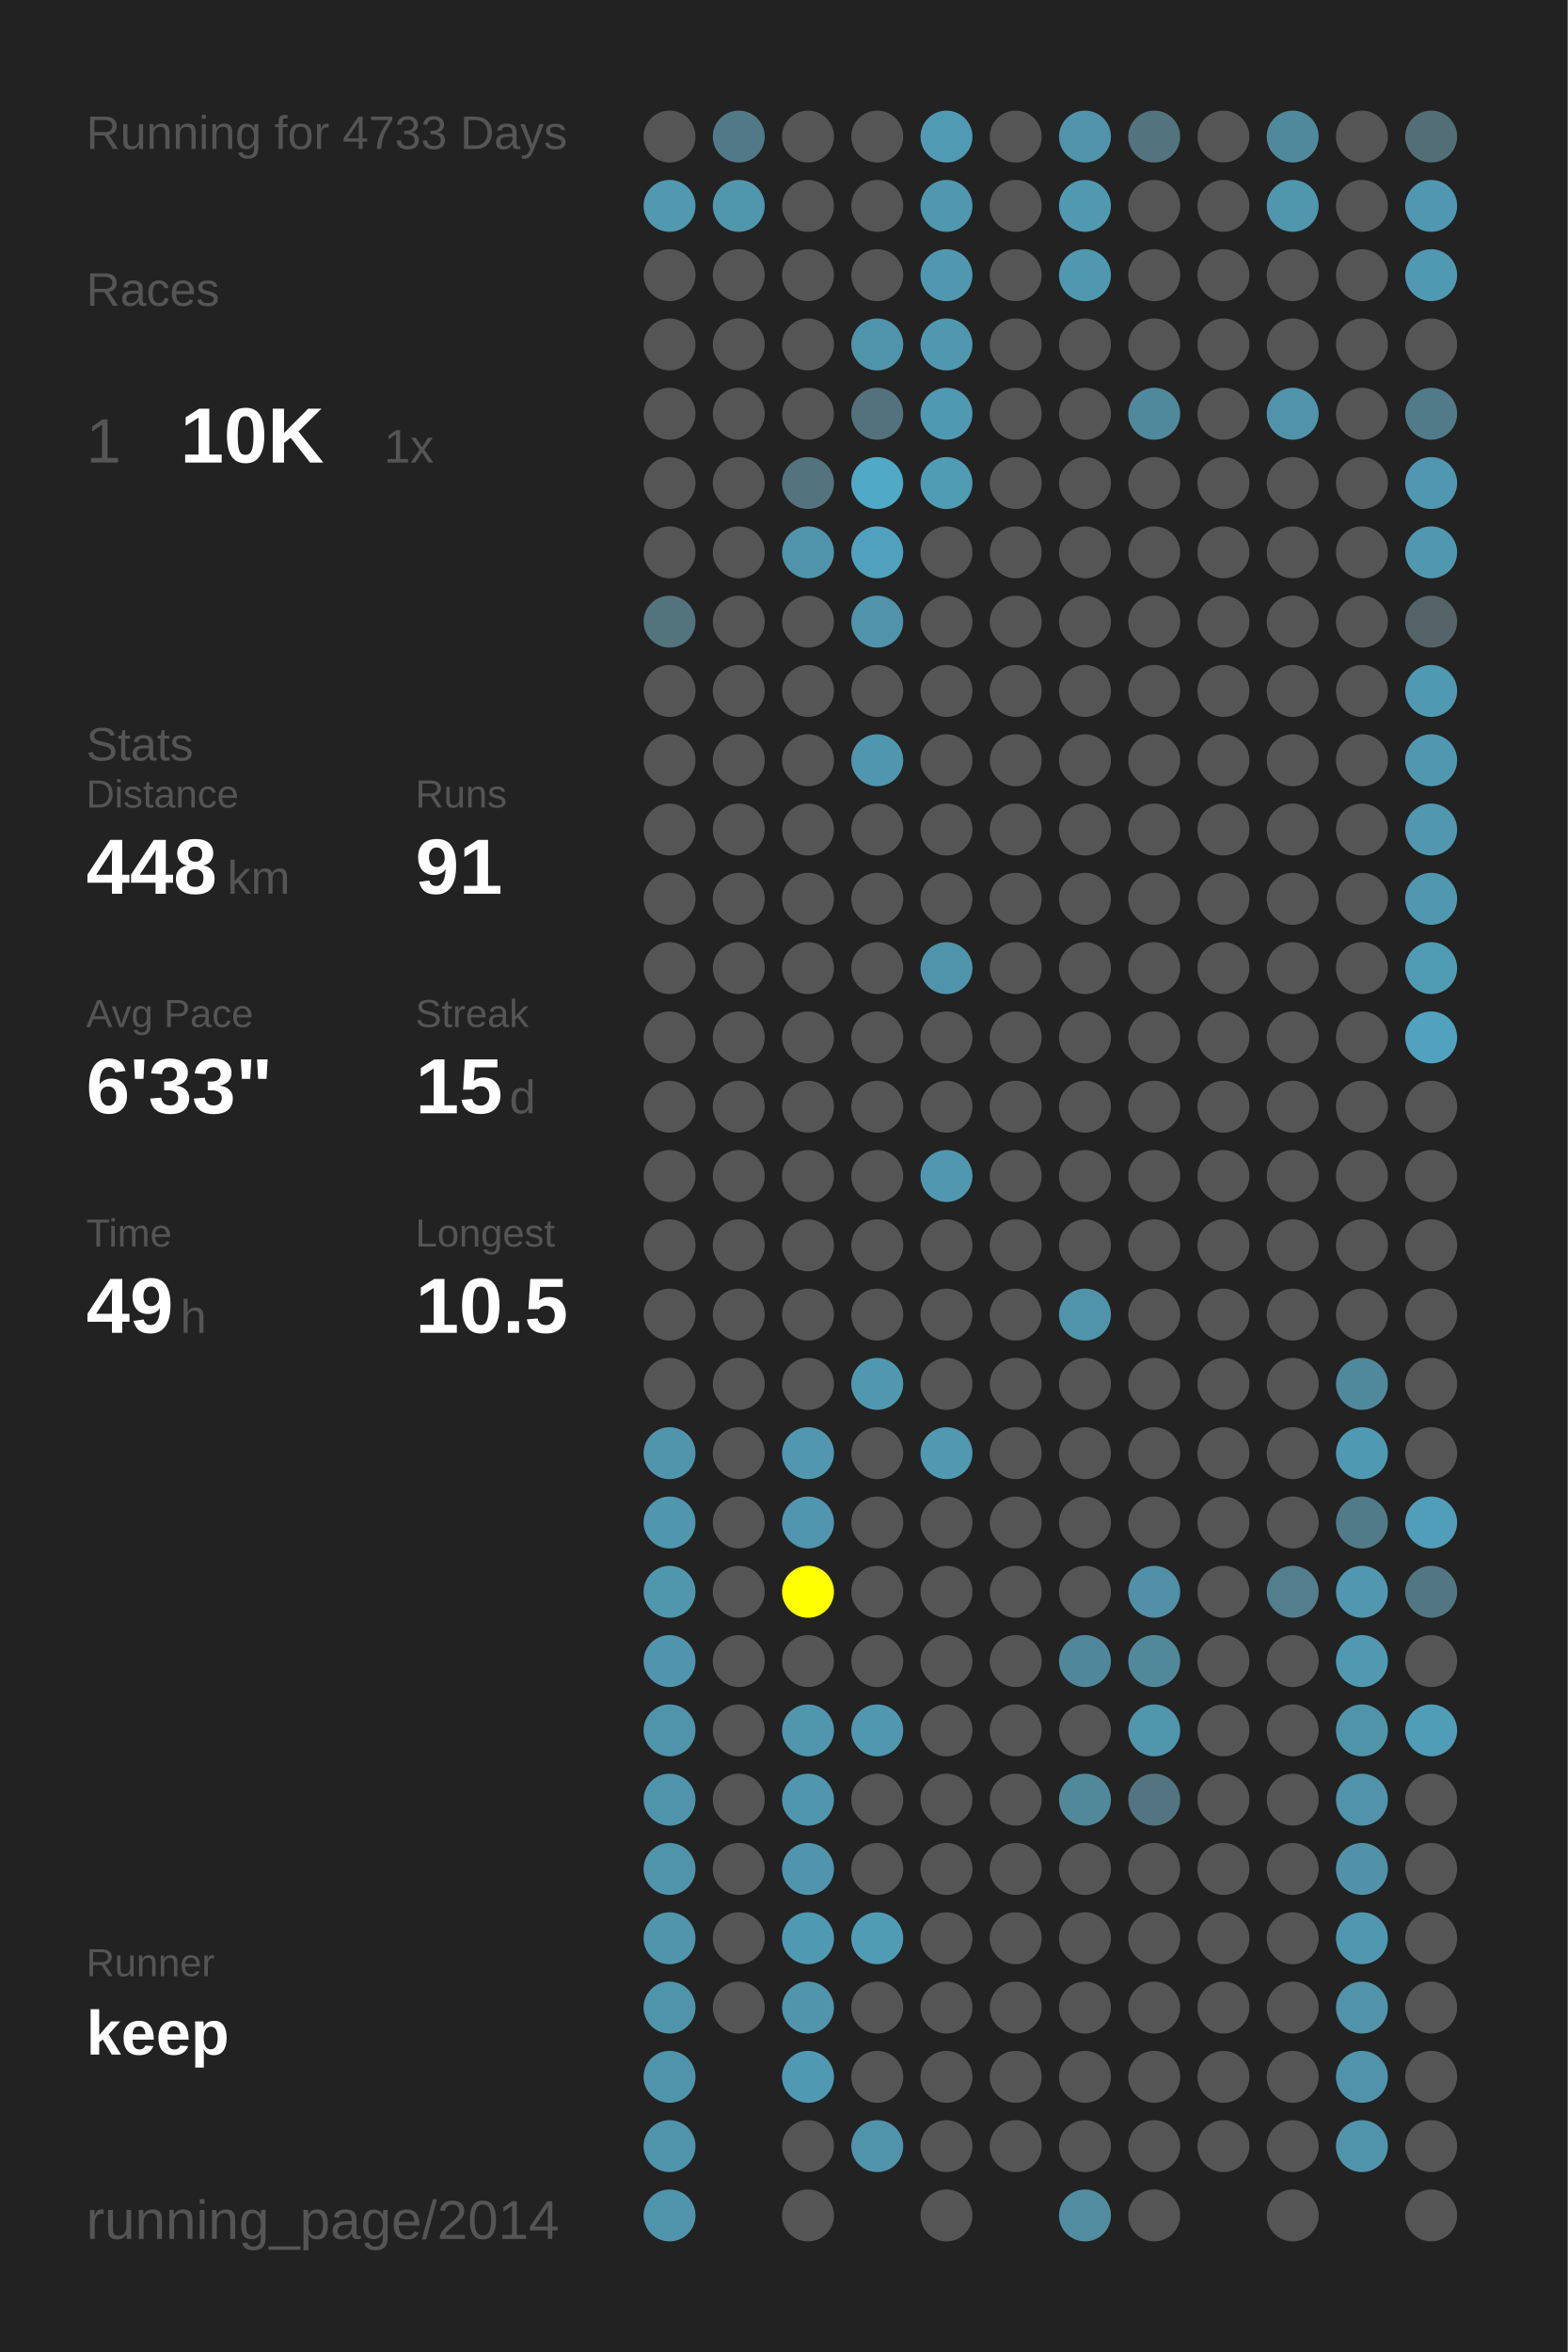
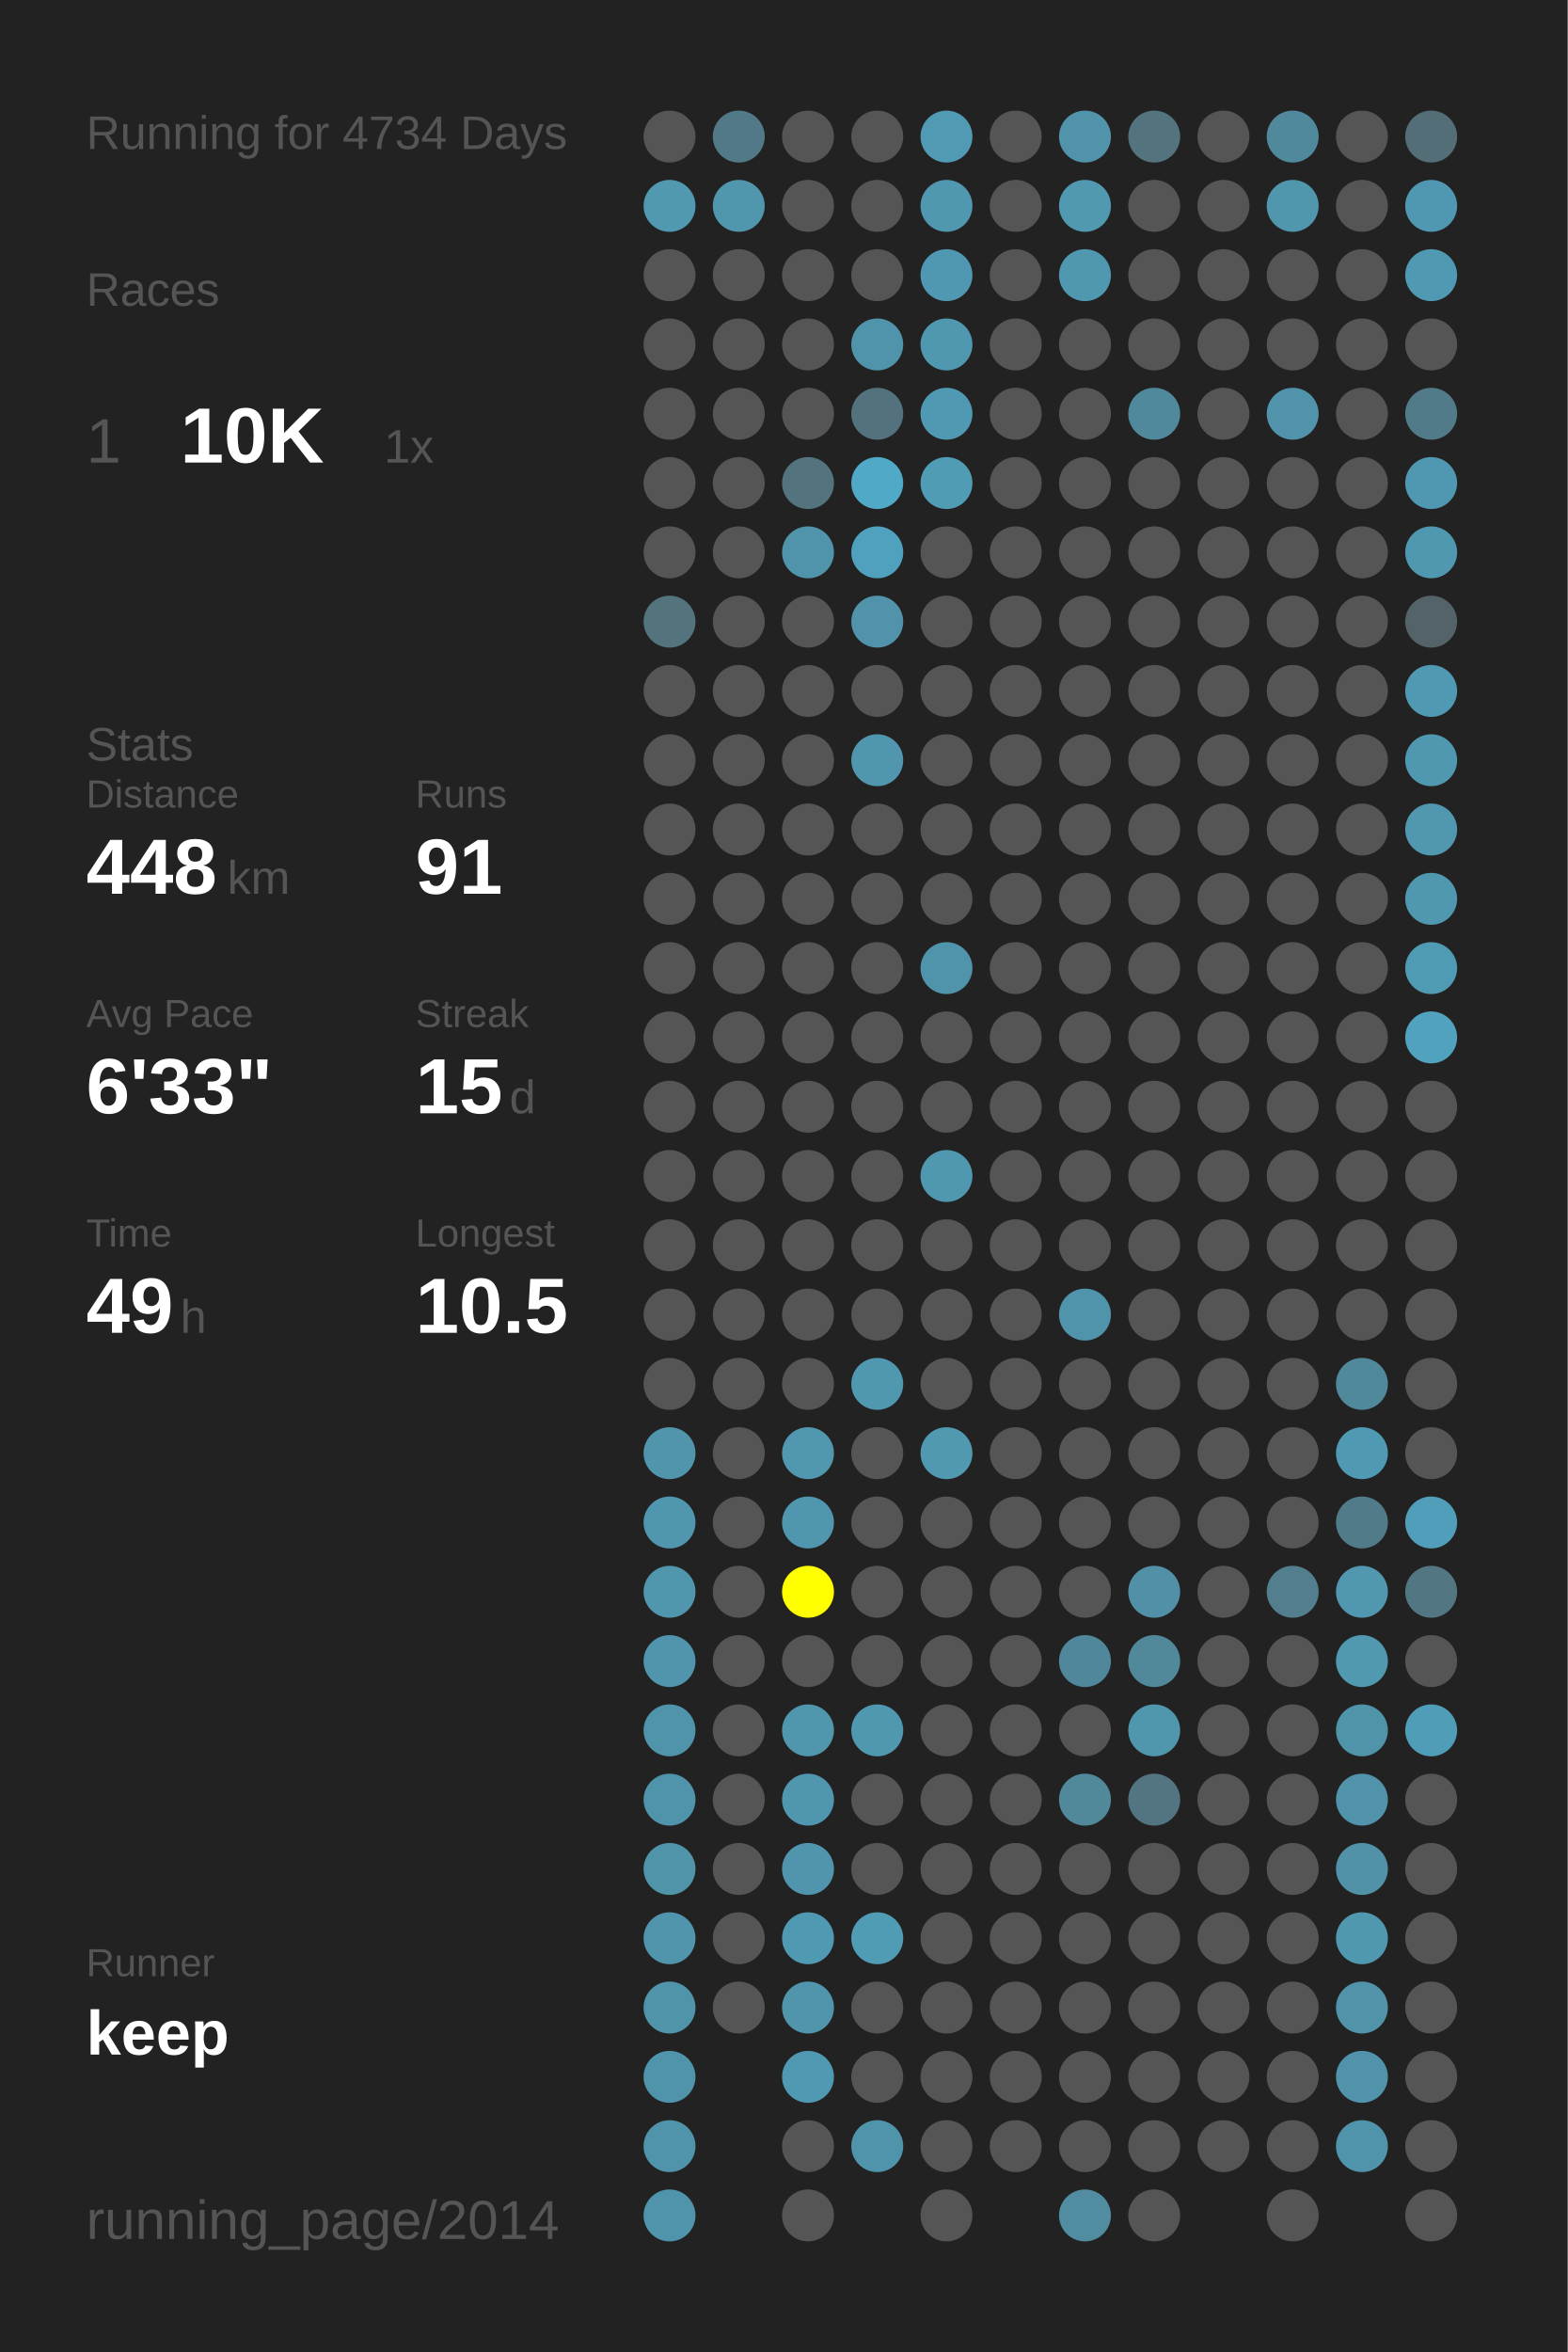
<svg xmlns="http://www.w3.org/2000/svg" baseProfile="full" height="300mm" version="1.1" viewBox="0,0,200,300" width="200mm">
  <defs />
  <rect fill="#222222" height="300" width="200" x="0" y="0" />
-   <text fill="#555555" style="font-size:6px; font-family:Arial;" x="11" y="19">Running for 4733 Days</text>
+   <text fill="#555555" style="font-size:6px; font-family:Arial;" x="11" y="19">Running for 4734 Days</text>
  <text fill="#555555" style="font-size:6px; font-family:Arial;" x="11" y="39">Races</text>
  <text fill="#555555" style="font-size:8px; font-family:Arial;" x="11" y="59">1</text>
  <text fill="#FFFFFF" style="font-size:10px; font-family:Arial; font-weight:bold;" x="23" y="59">10K</text>
  <text fill="#555555" style="font-size:6px; font-family:Arial;" x="49" y="59">1x</text>
  <text fill="#555555" style="font-size:6px; font-family:Arial;" x="11" y="97">Stats</text>
  <text fill="#555555" style="font-size:5px; font-family:Arial;" x="11" y="103">Distance</text>
  <text fill="#FFFFFF" style="font-size:10px; font-family:Arial; font-weight:bold;" x="11" y="114">448</text>
  <text fill="#555555" style="font-size:6px; font-family:Arial;" x="29" y="114">km</text>
  <text fill="#555555" style="font-size:5px; font-family:Arial;" x="53" y="103">Runs</text>
  <text fill="#FFFFFF" style="font-size:10px; font-family:Arial; font-weight:bold;" x="53" y="114">91</text>
  <text fill="#555555" style="font-size:5px; font-family:Arial;" x="11" y="131">Avg Pace</text>
  <text fill="#FFFFFF" style="font-size:10px; font-family:Arial; font-weight:bold;" x="11" y="142">6'33"</text>
  <text fill="#555555" style="font-size:5px; font-family:Arial;" x="53" y="131">Streak</text>
  <text fill="#FFFFFF" style="font-size:10px; font-family:Arial; font-weight:bold;" x="53" y="142">15</text>
  <text fill="#555555" style="font-size:6px; font-family:Arial;" x="65" y="142">d</text>
  <text fill="#555555" style="font-size:5px; font-family:Arial;" x="11" y="159">Time</text>
  <text fill="#FFFFFF" style="font-size:10px; font-family:Arial; font-weight:bold;" x="11" y="170">49</text>
  <text fill="#555555" style="font-size:6px; font-family:Arial;" x="23" y="170">h</text>
  <text fill="#555555" style="font-size:5px; font-family:Arial;" x="53" y="159">Longest</text>
  <text fill="#FFFFFF" style="font-size:10px; font-family:Arial; font-weight:bold;" x="53" y="170">10.5</text>
  <text fill="#555555" style="font-size:5px; font-family:Arial;" x="11" y="252.065">Runner</text>
  <text fill="#FFFFFF" style="font-size:8px; font-family:Arial; font-weight:bold;" x="11" y="262.065">keep</text>
  <text fill="#555555" style="font-size:7px; font-family:Arial;" x="11" y="285.581">running_page/2014</text>
  <circle cx="85.417" cy="17.419" fill="#555555" r="3.312" />
  <circle cx="85.417" cy="26.258" fill="#5099b1" r="3.312" />
  <circle cx="85.417" cy="35.097" fill="#555555" r="3.312" />
  <circle cx="85.417" cy="43.935" fill="#555555" r="3.312" />
  <circle cx="85.417" cy="52.774" fill="#555555" r="3.312" />
  <circle cx="85.417" cy="61.613" fill="#555555" r="3.312" />
  <circle cx="85.417" cy="70.452" fill="#555555" r="3.312" />
  <circle cx="85.417" cy="79.29" fill="#53737d" r="3.312" />
  <circle cx="85.417" cy="88.129" fill="#555555" r="3.312" />
  <circle cx="85.417" cy="96.968" fill="#555555" r="3.312" />
  <circle cx="85.417" cy="105.806" fill="#555555" r="3.312" />
  <circle cx="85.417" cy="114.645" fill="#555555" r="3.312" />
  <circle cx="85.417" cy="123.484" fill="#555555" r="3.312" />
  <circle cx="85.417" cy="132.323" fill="#555555" r="3.312" />
  <circle cx="85.417" cy="141.161" fill="#555555" r="3.312" />
  <circle cx="85.417" cy="150" fill="#555555" r="3.312" />
  <circle cx="85.417" cy="158.839" fill="#555555" r="3.312" />
  <circle cx="85.417" cy="167.677" fill="#555555" r="3.312" />
  <circle cx="85.417" cy="176.516" fill="#555555" r="3.312" />
  <circle cx="85.417" cy="185.355" fill="#5095ac" r="3.312" />
  <circle cx="85.417" cy="194.194" fill="#5096ae" r="3.312" />
  <circle cx="85.417" cy="203.032" fill="#5096ad" r="3.312" />
  <circle cx="85.417" cy="211.871" fill="#5095ad" r="3.312" />
  <circle cx="85.417" cy="220.71" fill="#5094ac" r="3.312" />
  <circle cx="85.417" cy="229.548" fill="#5094ab" r="3.312" />
  <circle cx="85.417" cy="238.387" fill="#5094aa" r="3.312" />
  <circle cx="85.417" cy="247.226" fill="#5095ac" r="3.312" />
  <circle cx="85.417" cy="256.065" fill="#5094aa" r="3.312" />
  <circle cx="85.417" cy="264.903" fill="#5094ab" r="3.312" />
  <circle cx="85.417" cy="273.742" fill="#5094ab" r="3.312" />
  <circle cx="85.417" cy="282.581" fill="#5094ab" r="3.312" />
  <circle cx="94.25" cy="17.419" fill="#527987" r="3.312" />
  <circle cx="94.25" cy="26.258" fill="#5096ad" r="3.312" />
  <circle cx="94.25" cy="35.097" fill="#555555" r="3.312" />
  <circle cx="94.25" cy="43.935" fill="#555555" r="3.312" />
  <circle cx="94.25" cy="52.774" fill="#555555" r="3.312" />
  <circle cx="94.25" cy="61.613" fill="#555555" r="3.312" />
  <circle cx="94.25" cy="70.452" fill="#555555" r="3.312" />
  <circle cx="94.25" cy="79.29" fill="#555555" r="3.312" />
  <circle cx="94.25" cy="88.129" fill="#555555" r="3.312" />
  <circle cx="94.25" cy="96.968" fill="#555555" r="3.312" />
  <circle cx="94.25" cy="105.806" fill="#555555" r="3.312" />
  <circle cx="94.25" cy="114.645" fill="#555555" r="3.312" />
  <circle cx="94.25" cy="123.484" fill="#555555" r="3.312" />
  <circle cx="94.25" cy="132.323" fill="#555555" r="3.312" />
  <circle cx="94.25" cy="141.161" fill="#555555" r="3.312" />
  <circle cx="94.25" cy="150" fill="#555555" r="3.312" />
  <circle cx="94.25" cy="158.839" fill="#555555" r="3.312" />
  <circle cx="94.25" cy="167.677" fill="#555555" r="3.312" />
  <circle cx="94.25" cy="176.516" fill="#555555" r="3.312" />
  <circle cx="94.25" cy="185.355" fill="#555555" r="3.312" />
  <circle cx="94.25" cy="194.194" fill="#555555" r="3.312" />
  <circle cx="94.25" cy="203.032" fill="#555555" r="3.312" />
  <circle cx="94.25" cy="211.871" fill="#555555" r="3.312" />
  <circle cx="94.25" cy="220.71" fill="#555555" r="3.312" />
  <circle cx="94.25" cy="229.548" fill="#555555" r="3.312" />
  <circle cx="94.25" cy="238.387" fill="#555555" r="3.312" />
  <circle cx="94.25" cy="247.226" fill="#555555" r="3.312" />
  <circle cx="94.25" cy="256.065" fill="#555555" r="3.312" />
  <circle cx="103.083" cy="17.419" fill="#555555" r="3.312" />
  <circle cx="103.083" cy="26.258" fill="#555555" r="3.312" />
  <circle cx="103.083" cy="35.097" fill="#555555" r="3.312" />
  <circle cx="103.083" cy="43.935" fill="#555555" r="3.312" />
  <circle cx="103.083" cy="52.774" fill="#555555" r="3.312" />
  <circle cx="103.083" cy="61.613" fill="#53747f" r="3.312" />
  <circle cx="103.083" cy="70.452" fill="#5094ab" r="3.312" />
  <circle cx="103.083" cy="79.29" fill="#555555" r="3.312" />
  <circle cx="103.083" cy="88.129" fill="#555555" r="3.312" />
  <circle cx="103.083" cy="96.968" fill="#555555" r="3.312" />
  <circle cx="103.083" cy="105.806" fill="#555555" r="3.312" />
  <circle cx="103.083" cy="114.645" fill="#555555" r="3.312" />
  <circle cx="103.083" cy="123.484" fill="#555555" r="3.312" />
  <circle cx="103.083" cy="132.323" fill="#555555" r="3.312" />
  <circle cx="103.083" cy="141.161" fill="#555555" r="3.312" />
  <circle cx="103.083" cy="150" fill="#555555" r="3.312" />
  <circle cx="103.083" cy="158.839" fill="#555555" r="3.312" />
  <circle cx="103.083" cy="167.677" fill="#555555" r="3.312" />
  <circle cx="103.083" cy="176.516" fill="#555555" r="3.312" />
  <circle cx="103.083" cy="185.355" fill="#5097af" r="3.312" />
  <circle cx="103.083" cy="194.194" fill="#5096ae" r="3.312" />
  <circle cx="103.083" cy="203.032" fill="#FFFF00" r="3.312" />
  <circle cx="103.083" cy="211.871" fill="#555555" r="3.312" />
  <circle cx="103.083" cy="220.71" fill="#5096ad" r="3.312" />
  <circle cx="103.083" cy="229.548" fill="#5096ae" r="3.312" />
  <circle cx="103.083" cy="238.387" fill="#5095ad" r="3.312" />
  <circle cx="103.083" cy="247.226" fill="#5099b2" r="3.312" />
  <circle cx="103.083" cy="256.065" fill="#5095ac" r="3.312" />
  <circle cx="103.083" cy="264.903" fill="#5099b2" r="3.312" />
  <circle cx="103.083" cy="273.742" fill="#555555" r="3.312" />
  <circle cx="103.083" cy="282.581" fill="#555555" r="3.312" />
  <circle cx="111.917" cy="17.419" fill="#555555" r="3.312" />
  <circle cx="111.917" cy="26.258" fill="#555555" r="3.312" />
  <circle cx="111.917" cy="35.097" fill="#555555" r="3.312" />
  <circle cx="111.917" cy="43.935" fill="#5094ab" r="3.312" />
  <circle cx="111.917" cy="52.774" fill="#53727d" r="3.312" />
  <circle cx="111.917" cy="61.613" fill="#4fa9c7" r="3.312" />
  <circle cx="111.917" cy="70.452" fill="#50a1bd" r="3.312" />
  <circle cx="111.917" cy="79.29" fill="#5093aa" r="3.312" />
  <circle cx="111.917" cy="88.129" fill="#555555" r="3.312" />
  <circle cx="111.917" cy="96.968" fill="#5096ae" r="3.312" />
  <circle cx="111.917" cy="105.806" fill="#555555" r="3.312" />
  <circle cx="111.917" cy="114.645" fill="#555555" r="3.312" />
  <circle cx="111.917" cy="123.484" fill="#555555" r="3.312" />
  <circle cx="111.917" cy="132.323" fill="#555555" r="3.312" />
  <circle cx="111.917" cy="141.161" fill="#555555" r="3.312" />
  <circle cx="111.917" cy="150" fill="#555555" r="3.312" />
  <circle cx="111.917" cy="158.839" fill="#555555" r="3.312" />
  <circle cx="111.917" cy="167.677" fill="#555555" r="3.312" />
  <circle cx="111.917" cy="176.516" fill="#5098b0" r="3.312" />
  <circle cx="111.917" cy="185.355" fill="#555555" r="3.312" />
  <circle cx="111.917" cy="194.194" fill="#555555" r="3.312" />
  <circle cx="111.917" cy="203.032" fill="#555555" r="3.312" />
  <circle cx="111.917" cy="211.871" fill="#555555" r="3.312" />
  <circle cx="111.917" cy="220.71" fill="#5098b0" r="3.312" />
  <circle cx="111.917" cy="229.548" fill="#555555" r="3.312" />
  <circle cx="111.917" cy="238.387" fill="#555555" r="3.312" />
  <circle cx="111.917" cy="247.226" fill="#509cb5" r="3.312" />
  <circle cx="111.917" cy="256.065" fill="#555555" r="3.312" />
  <circle cx="111.917" cy="264.903" fill="#555555" r="3.312" />
  <circle cx="111.917" cy="273.742" fill="#5094ac" r="3.312" />
  <circle cx="120.75" cy="17.419" fill="#509ab4" r="3.312" />
  <circle cx="120.75" cy="26.258" fill="#5098b0" r="3.312" />
  <circle cx="120.75" cy="35.097" fill="#5098b1" r="3.312" />
  <circle cx="120.75" cy="43.935" fill="#5098b0" r="3.312" />
  <circle cx="120.75" cy="52.774" fill="#5099b2" r="3.312" />
  <circle cx="120.75" cy="61.613" fill="#509cb5" r="3.312" />
  <circle cx="120.75" cy="70.452" fill="#555555" r="3.312" />
  <circle cx="120.75" cy="79.29" fill="#555555" r="3.312" />
  <circle cx="120.75" cy="88.129" fill="#555555" r="3.312" />
  <circle cx="120.75" cy="96.968" fill="#555555" r="3.312" />
  <circle cx="120.75" cy="105.806" fill="#555555" r="3.312" />
  <circle cx="120.75" cy="114.645" fill="#555555" r="3.312" />
  <circle cx="120.75" cy="123.484" fill="#5094ac" r="3.312" />
  <circle cx="120.75" cy="132.323" fill="#555555" r="3.312" />
  <circle cx="120.75" cy="141.161" fill="#555555" r="3.312" />
  <circle cx="120.75" cy="150" fill="#5098b0" r="3.312" />
  <circle cx="120.75" cy="158.839" fill="#555555" r="3.312" />
  <circle cx="120.75" cy="167.677" fill="#555555" r="3.312" />
  <circle cx="120.75" cy="176.516" fill="#555555" r="3.312" />
  <circle cx="120.75" cy="185.355" fill="#5099b1" r="3.312" />
  <circle cx="120.75" cy="194.194" fill="#555555" r="3.312" />
  <circle cx="120.75" cy="203.032" fill="#555555" r="3.312" />
  <circle cx="120.75" cy="211.871" fill="#555555" r="3.312" />
  <circle cx="120.75" cy="220.71" fill="#555555" r="3.312" />
  <circle cx="120.75" cy="229.548" fill="#555555" r="3.312" />
  <circle cx="120.75" cy="238.387" fill="#555555" r="3.312" />
  <circle cx="120.75" cy="247.226" fill="#555555" r="3.312" />
  <circle cx="120.75" cy="256.065" fill="#555555" r="3.312" />
  <circle cx="120.75" cy="264.903" fill="#555555" r="3.312" />
  <circle cx="120.75" cy="273.742" fill="#555555" r="3.312" />
  <circle cx="120.75" cy="282.581" fill="#555555" r="3.312" />
  <circle cx="129.583" cy="17.419" fill="#555555" r="3.312" />
  <circle cx="129.583" cy="26.258" fill="#555555" r="3.312" />
  <circle cx="129.583" cy="35.097" fill="#555555" r="3.312" />
  <circle cx="129.583" cy="43.935" fill="#555555" r="3.312" />
  <circle cx="129.583" cy="52.774" fill="#555555" r="3.312" />
  <circle cx="129.583" cy="61.613" fill="#555555" r="3.312" />
  <circle cx="129.583" cy="70.452" fill="#555555" r="3.312" />
  <circle cx="129.583" cy="79.29" fill="#555555" r="3.312" />
  <circle cx="129.583" cy="88.129" fill="#555555" r="3.312" />
  <circle cx="129.583" cy="96.968" fill="#555555" r="3.312" />
  <circle cx="129.583" cy="105.806" fill="#555555" r="3.312" />
  <circle cx="129.583" cy="114.645" fill="#555555" r="3.312" />
  <circle cx="129.583" cy="123.484" fill="#555555" r="3.312" />
  <circle cx="129.583" cy="132.323" fill="#555555" r="3.312" />
  <circle cx="129.583" cy="141.161" fill="#555555" r="3.312" />
  <circle cx="129.583" cy="150" fill="#555555" r="3.312" />
  <circle cx="129.583" cy="158.839" fill="#555555" r="3.312" />
  <circle cx="129.583" cy="167.677" fill="#555555" r="3.312" />
  <circle cx="129.583" cy="176.516" fill="#555555" r="3.312" />
  <circle cx="129.583" cy="185.355" fill="#555555" r="3.312" />
  <circle cx="129.583" cy="194.194" fill="#555555" r="3.312" />
  <circle cx="129.583" cy="203.032" fill="#555555" r="3.312" />
  <circle cx="129.583" cy="211.871" fill="#555555" r="3.312" />
  <circle cx="129.583" cy="220.71" fill="#555555" r="3.312" />
  <circle cx="129.583" cy="229.548" fill="#555555" r="3.312" />
  <circle cx="129.583" cy="238.387" fill="#555555" r="3.312" />
  <circle cx="129.583" cy="247.226" fill="#555555" r="3.312" />
  <circle cx="129.583" cy="256.065" fill="#555555" r="3.312" />
  <circle cx="129.583" cy="264.903" fill="#555555" r="3.312" />
  <circle cx="129.583" cy="273.742" fill="#555555" r="3.312" />
  <circle cx="138.417" cy="17.419" fill="#5093aa" r="3.312" />
  <circle cx="138.417" cy="26.258" fill="#5099b1" r="3.312" />
  <circle cx="138.417" cy="35.097" fill="#5098b0" r="3.312" />
  <circle cx="138.417" cy="43.935" fill="#555555" r="3.312" />
  <circle cx="138.417" cy="52.774" fill="#555555" r="3.312" />
  <circle cx="138.417" cy="61.613" fill="#555555" r="3.312" />
  <circle cx="138.417" cy="70.452" fill="#555555" r="3.312" />
  <circle cx="138.417" cy="79.29" fill="#555555" r="3.312" />
  <circle cx="138.417" cy="88.129" fill="#555555" r="3.312" />
  <circle cx="138.417" cy="96.968" fill="#555555" r="3.312" />
  <circle cx="138.417" cy="105.806" fill="#555555" r="3.312" />
  <circle cx="138.417" cy="114.645" fill="#555555" r="3.312" />
  <circle cx="138.417" cy="123.484" fill="#555555" r="3.312" />
  <circle cx="138.417" cy="132.323" fill="#555555" r="3.312" />
  <circle cx="138.417" cy="141.161" fill="#555555" r="3.312" />
  <circle cx="138.417" cy="150" fill="#555555" r="3.312" />
  <circle cx="138.417" cy="158.839" fill="#555555" r="3.312" />
  <circle cx="138.417" cy="167.677" fill="#5094ab" r="3.312" />
  <circle cx="138.417" cy="176.516" fill="#555555" r="3.312" />
  <circle cx="138.417" cy="185.355" fill="#555555" r="3.312" />
  <circle cx="138.417" cy="194.194" fill="#555555" r="3.312" />
  <circle cx="138.417" cy="203.032" fill="#555555" r="3.312" />
  <circle cx="138.417" cy="211.871" fill="#51879a" r="3.312" />
  <circle cx="138.417" cy="220.71" fill="#555555" r="3.312" />
  <circle cx="138.417" cy="229.548" fill="#51899b" r="3.312" />
  <circle cx="138.417" cy="238.387" fill="#555555" r="3.312" />
  <circle cx="138.417" cy="247.226" fill="#555555" r="3.312" />
  <circle cx="138.417" cy="256.065" fill="#555555" r="3.312" />
  <circle cx="138.417" cy="264.903" fill="#555555" r="3.312" />
  <circle cx="138.417" cy="273.742" fill="#555555" r="3.312" />
  <circle cx="138.417" cy="282.581" fill="#518ca0" r="3.312" />
  <circle cx="147.25" cy="17.419" fill="#53737e" r="3.312" />
  <circle cx="147.25" cy="26.258" fill="#555555" r="3.312" />
  <circle cx="147.25" cy="35.097" fill="#555555" r="3.312" />
  <circle cx="147.25" cy="43.935" fill="#555555" r="3.312" />
  <circle cx="147.25" cy="52.774" fill="#51899c" r="3.312" />
  <circle cx="147.25" cy="61.613" fill="#555555" r="3.312" />
  <circle cx="147.25" cy="70.452" fill="#555555" r="3.312" />
  <circle cx="147.25" cy="79.29" fill="#555555" r="3.312" />
  <circle cx="147.25" cy="88.129" fill="#555555" r="3.312" />
  <circle cx="147.25" cy="96.968" fill="#555555" r="3.312" />
  <circle cx="147.25" cy="105.806" fill="#555555" r="3.312" />
  <circle cx="147.25" cy="114.645" fill="#555555" r="3.312" />
  <circle cx="147.25" cy="123.484" fill="#555555" r="3.312" />
  <circle cx="147.25" cy="132.323" fill="#555555" r="3.312" />
  <circle cx="147.25" cy="141.161" fill="#555555" r="3.312" />
  <circle cx="147.25" cy="150" fill="#555555" r="3.312" />
  <circle cx="147.25" cy="158.839" fill="#555555" r="3.312" />
  <circle cx="147.25" cy="167.677" fill="#555555" r="3.312" />
  <circle cx="147.25" cy="176.516" fill="#555555" r="3.312" />
  <circle cx="147.25" cy="185.355" fill="#555555" r="3.312" />
  <circle cx="147.25" cy="194.194" fill="#555555" r="3.312" />
  <circle cx="147.25" cy="203.032" fill="#5190a6" r="3.312" />
  <circle cx="147.25" cy="211.871" fill="#51899b" r="3.312" />
  <circle cx="147.25" cy="220.71" fill="#5096ad" r="3.312" />
  <circle cx="147.25" cy="229.548" fill="#527581" r="3.312" />
  <circle cx="147.25" cy="238.387" fill="#555555" r="3.312" />
  <circle cx="147.25" cy="247.226" fill="#555555" r="3.312" />
  <circle cx="147.25" cy="256.065" fill="#555555" r="3.312" />
  <circle cx="147.25" cy="264.903" fill="#555555" r="3.312" />
  <circle cx="147.25" cy="273.742" fill="#555555" r="3.312" />
  <circle cx="147.25" cy="282.581" fill="#555555" r="3.312" />
  <circle cx="156.083" cy="17.419" fill="#555555" r="3.312" />
  <circle cx="156.083" cy="26.258" fill="#555555" r="3.312" />
  <circle cx="156.083" cy="35.097" fill="#555555" r="3.312" />
  <circle cx="156.083" cy="43.935" fill="#555555" r="3.312" />
  <circle cx="156.083" cy="52.774" fill="#555555" r="3.312" />
  <circle cx="156.083" cy="61.613" fill="#555555" r="3.312" />
  <circle cx="156.083" cy="70.452" fill="#555555" r="3.312" />
  <circle cx="156.083" cy="79.29" fill="#555555" r="3.312" />
  <circle cx="156.083" cy="88.129" fill="#555555" r="3.312" />
  <circle cx="156.083" cy="96.968" fill="#555555" r="3.312" />
  <circle cx="156.083" cy="105.806" fill="#555555" r="3.312" />
  <circle cx="156.083" cy="114.645" fill="#555555" r="3.312" />
  <circle cx="156.083" cy="123.484" fill="#555555" r="3.312" />
  <circle cx="156.083" cy="132.323" fill="#555555" r="3.312" />
  <circle cx="156.083" cy="141.161" fill="#555555" r="3.312" />
  <circle cx="156.083" cy="150" fill="#555555" r="3.312" />
  <circle cx="156.083" cy="158.839" fill="#555555" r="3.312" />
  <circle cx="156.083" cy="167.677" fill="#555555" r="3.312" />
  <circle cx="156.083" cy="176.516" fill="#555555" r="3.312" />
  <circle cx="156.083" cy="185.355" fill="#555555" r="3.312" />
  <circle cx="156.083" cy="194.194" fill="#555555" r="3.312" />
  <circle cx="156.083" cy="203.032" fill="#555555" r="3.312" />
  <circle cx="156.083" cy="211.871" fill="#555555" r="3.312" />
  <circle cx="156.083" cy="220.71" fill="#555555" r="3.312" />
  <circle cx="156.083" cy="229.548" fill="#555555" r="3.312" />
  <circle cx="156.083" cy="238.387" fill="#555555" r="3.312" />
  <circle cx="156.083" cy="247.226" fill="#555555" r="3.312" />
  <circle cx="156.083" cy="256.065" fill="#555555" r="3.312" />
  <circle cx="156.083" cy="264.903" fill="#555555" r="3.312" />
  <circle cx="156.083" cy="273.742" fill="#555555" r="3.312" />
  <circle cx="164.917" cy="17.419" fill="#51899c" r="3.312" />
  <circle cx="164.917" cy="26.258" fill="#5096ad" r="3.312" />
  <circle cx="164.917" cy="35.097" fill="#555555" r="3.312" />
  <circle cx="164.917" cy="43.935" fill="#555555" r="3.312" />
  <circle cx="164.917" cy="52.774" fill="#5093aa" r="3.312" />
  <circle cx="164.917" cy="61.613" fill="#555555" r="3.312" />
  <circle cx="164.917" cy="70.452" fill="#555555" r="3.312" />
  <circle cx="164.917" cy="79.29" fill="#555555" r="3.312" />
  <circle cx="164.917" cy="88.129" fill="#555555" r="3.312" />
  <circle cx="164.917" cy="96.968" fill="#555555" r="3.312" />
  <circle cx="164.917" cy="105.806" fill="#555555" r="3.312" />
  <circle cx="164.917" cy="114.645" fill="#555555" r="3.312" />
  <circle cx="164.917" cy="123.484" fill="#555555" r="3.312" />
  <circle cx="164.917" cy="132.323" fill="#555555" r="3.312" />
  <circle cx="164.917" cy="141.161" fill="#555555" r="3.312" />
  <circle cx="164.917" cy="150" fill="#555555" r="3.312" />
  <circle cx="164.917" cy="158.839" fill="#555555" r="3.312" />
  <circle cx="164.917" cy="167.677" fill="#555555" r="3.312" />
  <circle cx="164.917" cy="176.516" fill="#555555" r="3.312" />
  <circle cx="164.917" cy="185.355" fill="#555555" r="3.312" />
  <circle cx="164.917" cy="194.194" fill="#555555" r="3.312" />
  <circle cx="164.917" cy="203.032" fill="#527e8d" r="3.312" />
  <circle cx="164.917" cy="211.871" fill="#555555" r="3.312" />
  <circle cx="164.917" cy="220.71" fill="#555555" r="3.312" />
  <circle cx="164.917" cy="229.548" fill="#555555" r="3.312" />
  <circle cx="164.917" cy="238.387" fill="#555555" r="3.312" />
  <circle cx="164.917" cy="247.226" fill="#555555" r="3.312" />
  <circle cx="164.917" cy="256.065" fill="#555555" r="3.312" />
  <circle cx="164.917" cy="264.903" fill="#555555" r="3.312" />
  <circle cx="164.917" cy="273.742" fill="#555555" r="3.312" />
  <circle cx="164.917" cy="282.581" fill="#555555" r="3.312" />
  <circle cx="173.75" cy="17.419" fill="#555555" r="3.312" />
  <circle cx="173.75" cy="26.258" fill="#555555" r="3.312" />
  <circle cx="173.75" cy="35.097" fill="#555555" r="3.312" />
  <circle cx="173.75" cy="43.935" fill="#555555" r="3.312" />
  <circle cx="173.75" cy="52.774" fill="#555555" r="3.312" />
  <circle cx="173.75" cy="61.613" fill="#555555" r="3.312" />
  <circle cx="173.75" cy="70.452" fill="#555555" r="3.312" />
  <circle cx="173.75" cy="79.29" fill="#555555" r="3.312" />
  <circle cx="173.75" cy="88.129" fill="#555555" r="3.312" />
  <circle cx="173.75" cy="96.968" fill="#555555" r="3.312" />
  <circle cx="173.75" cy="105.806" fill="#555555" r="3.312" />
  <circle cx="173.75" cy="114.645" fill="#555555" r="3.312" />
  <circle cx="173.75" cy="123.484" fill="#555555" r="3.312" />
  <circle cx="173.75" cy="132.323" fill="#555555" r="3.312" />
  <circle cx="173.75" cy="141.161" fill="#555555" r="3.312" />
  <circle cx="173.75" cy="150" fill="#555555" r="3.312" />
  <circle cx="173.75" cy="158.839" fill="#555555" r="3.312" />
  <circle cx="173.75" cy="167.677" fill="#555555" r="3.312" />
  <circle cx="173.75" cy="176.516" fill="#51899c" r="3.312" />
  <circle cx="173.75" cy="185.355" fill="#5099b2" r="3.312" />
  <circle cx="173.75" cy="194.194" fill="#527b89" r="3.312" />
  <circle cx="173.75" cy="203.032" fill="#5097af" r="3.312" />
  <circle cx="173.75" cy="211.871" fill="#5099b1" r="3.312" />
  <circle cx="173.75" cy="220.71" fill="#5094aa" r="3.312" />
  <circle cx="173.75" cy="229.548" fill="#5093aa" r="3.312" />
  <circle cx="173.75" cy="238.387" fill="#5192a8" r="3.312" />
  <circle cx="173.75" cy="247.226" fill="#5098b0" r="3.312" />
  <circle cx="173.75" cy="256.065" fill="#5193a9" r="3.312" />
  <circle cx="173.75" cy="264.903" fill="#5093aa" r="3.312" />
  <circle cx="173.75" cy="273.742" fill="#5094ac" r="3.312" />
  <circle cx="182.583" cy="17.419" fill="#536e77" r="3.312" />
  <circle cx="182.583" cy="26.258" fill="#5098b1" r="3.312" />
  <circle cx="182.583" cy="35.097" fill="#5099b2" r="3.312" />
  <circle cx="182.583" cy="43.935" fill="#555555" r="3.312" />
  <circle cx="182.583" cy="52.774" fill="#527b89" r="3.312" />
  <circle cx="182.583" cy="61.613" fill="#5098b1" r="3.312" />
  <circle cx="182.583" cy="70.452" fill="#5098b0" r="3.312" />
  <circle cx="182.583" cy="79.29" fill="#546368" r="3.312" />
  <circle cx="182.583" cy="88.129" fill="#5099b2" r="3.312" />
  <circle cx="182.583" cy="96.968" fill="#5098b0" r="3.312" />
  <circle cx="182.583" cy="105.806" fill="#5097af" r="3.312" />
  <circle cx="182.583" cy="114.645" fill="#5098b0" r="3.312" />
  <circle cx="182.583" cy="123.484" fill="#509bb4" r="3.312" />
  <circle cx="182.583" cy="132.323" fill="#50a2be" r="3.312" />
  <circle cx="182.583" cy="141.161" fill="#555555" r="3.312" />
  <circle cx="182.583" cy="150" fill="#555555" r="3.312" />
  <circle cx="182.583" cy="158.839" fill="#555555" r="3.312" />
  <circle cx="182.583" cy="167.677" fill="#555555" r="3.312" />
  <circle cx="182.583" cy="176.516" fill="#555555" r="3.312" />
  <circle cx="182.583" cy="185.355" fill="#555555" r="3.312" />
  <circle cx="182.583" cy="194.194" fill="#509eb9" r="3.312" />
  <circle cx="182.583" cy="203.032" fill="#527682" r="3.312" />
  <circle cx="182.583" cy="211.871" fill="#555555" r="3.312" />
  <circle cx="182.583" cy="220.71" fill="#509db7" r="3.312" />
  <circle cx="182.583" cy="229.548" fill="#555555" r="3.312" />
  <circle cx="182.583" cy="238.387" fill="#555555" r="3.312" />
  <circle cx="182.583" cy="247.226" fill="#555555" r="3.312" />
  <circle cx="182.583" cy="256.065" fill="#555555" r="3.312" />
  <circle cx="182.583" cy="264.903" fill="#555555" r="3.312" />
  <circle cx="182.583" cy="273.742" fill="#555555" r="3.312" />
  <circle cx="182.583" cy="282.581" fill="#555555" r="3.312" />
</svg>
